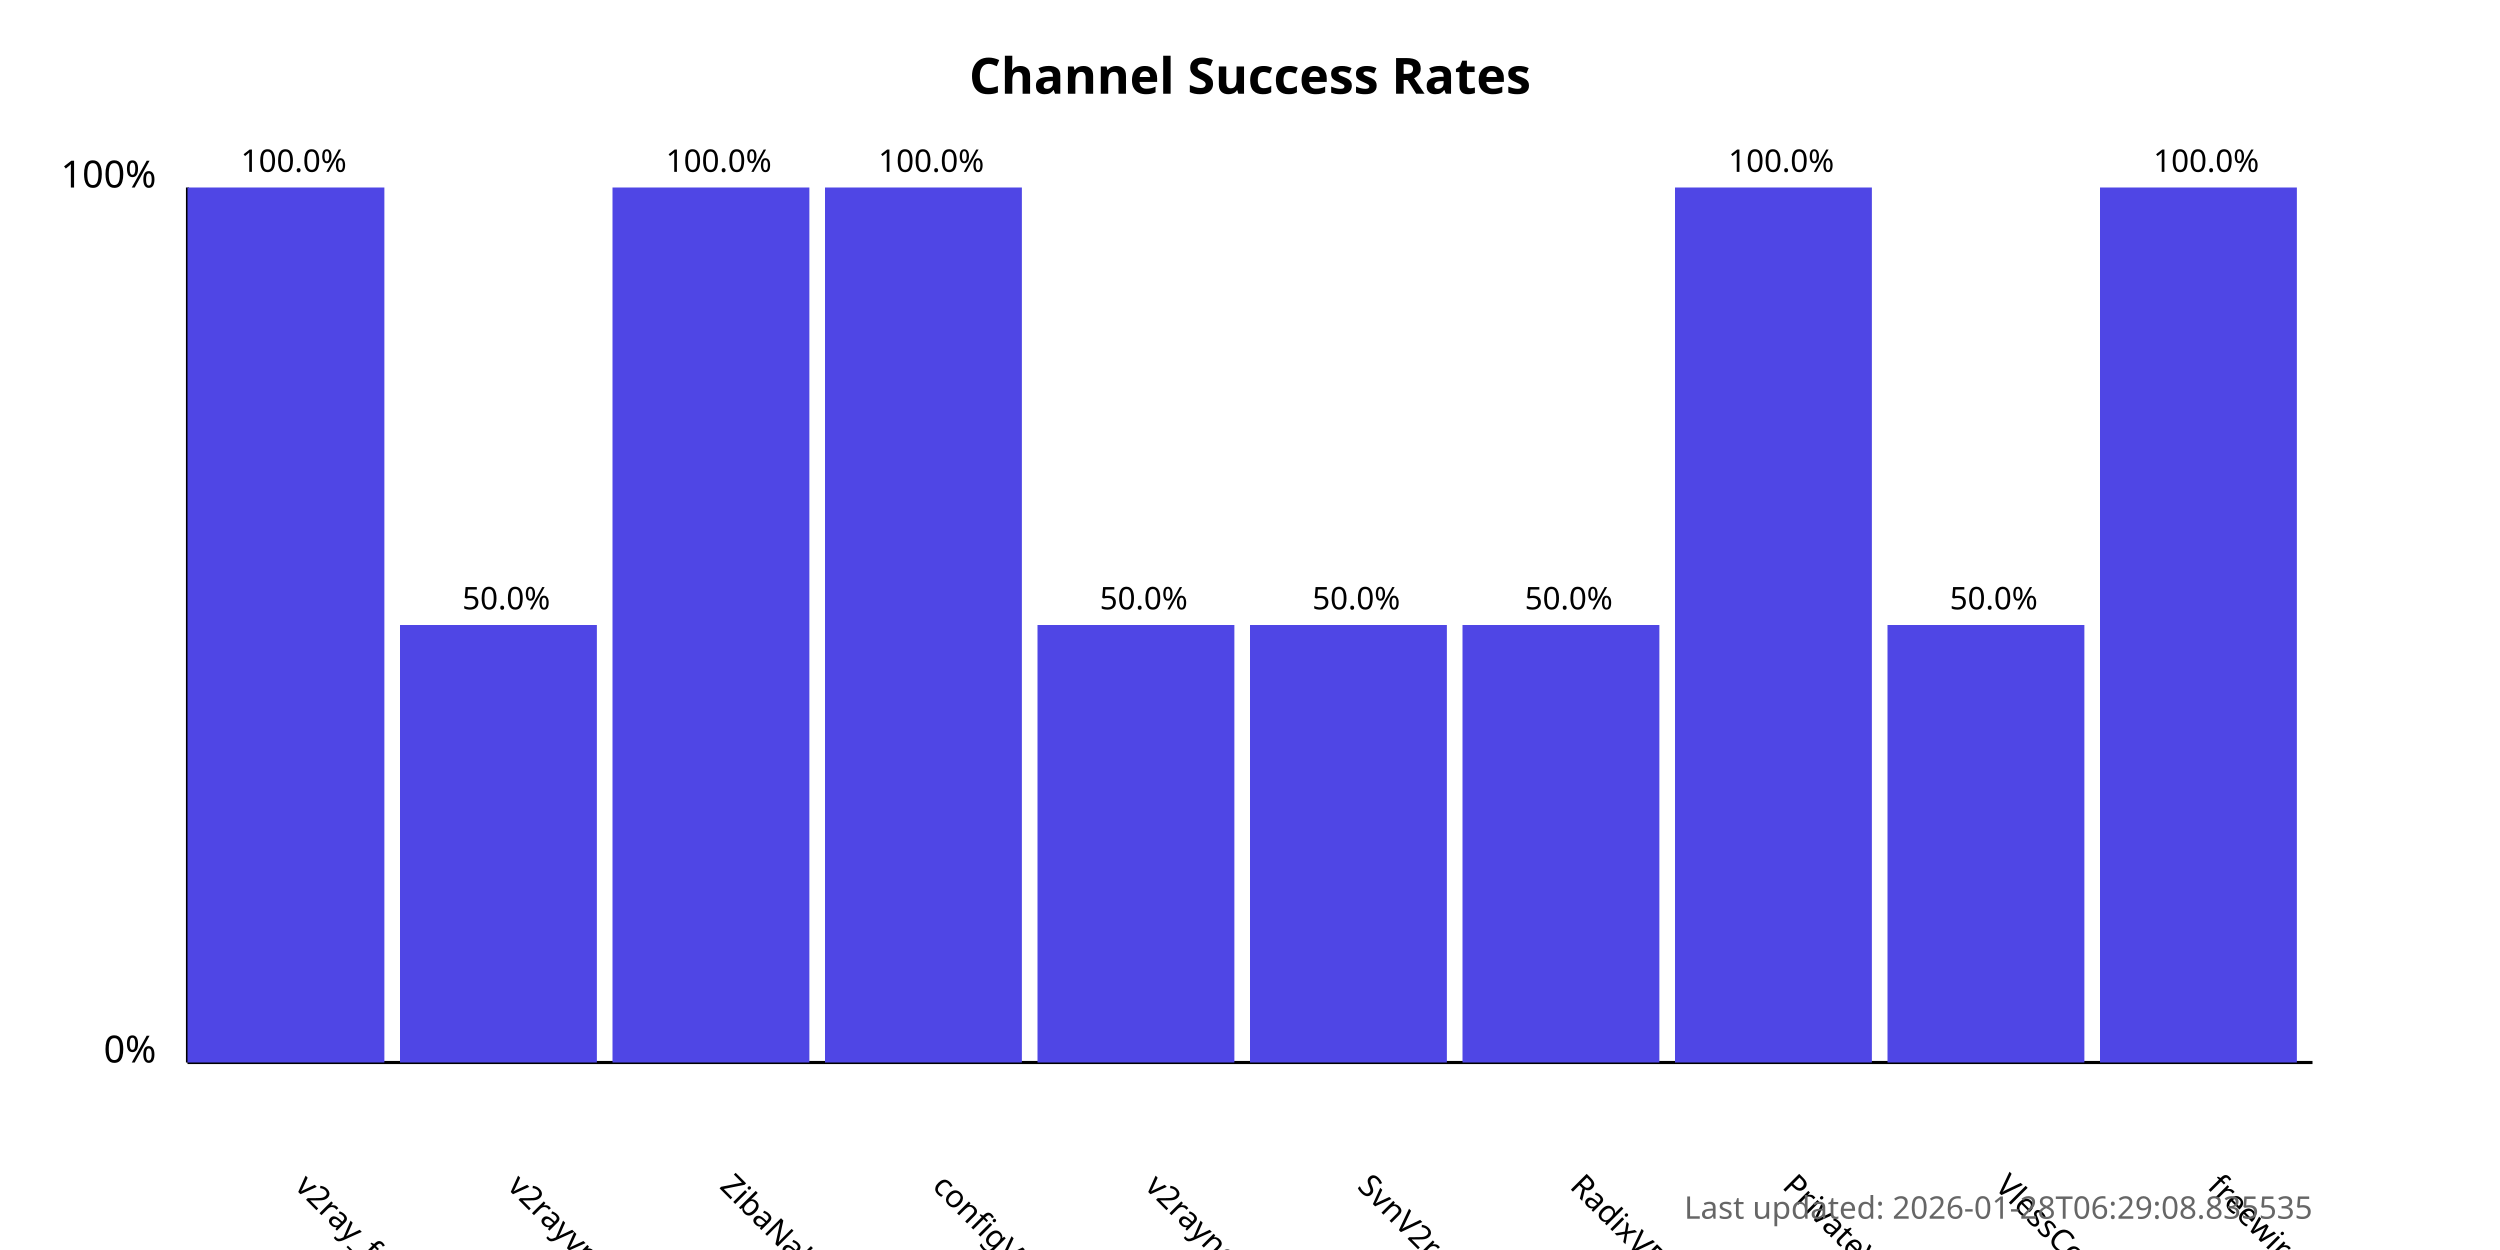
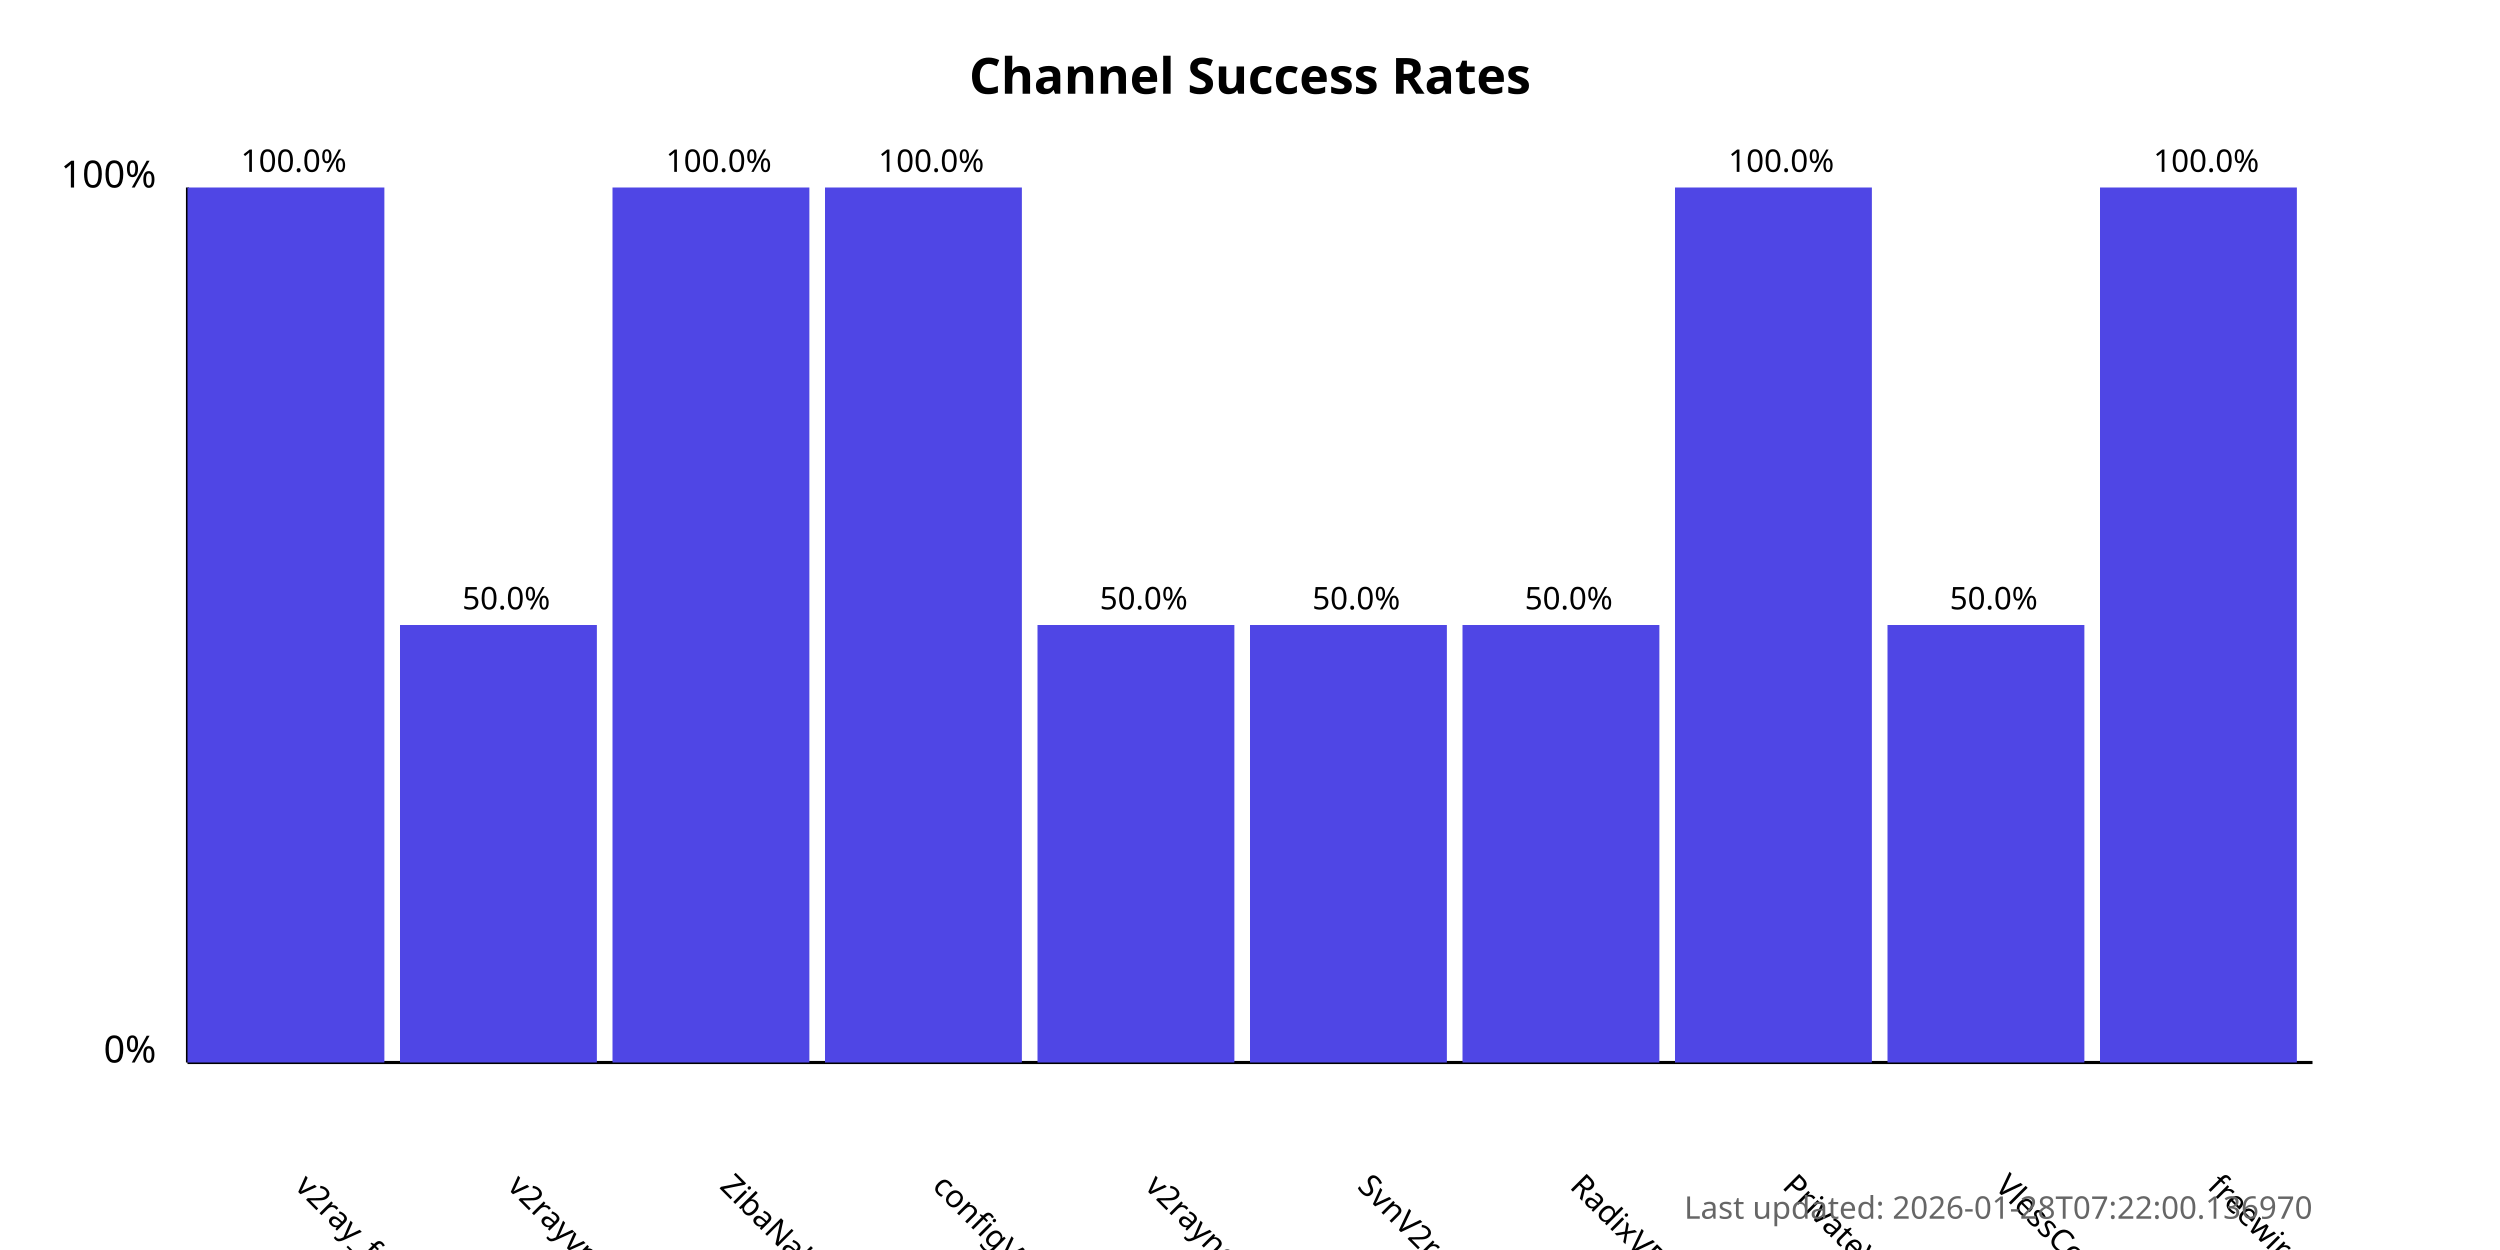
<svg xmlns="http://www.w3.org/2000/svg" width="800" height="400">
  <style>
            .chart-title { font: bold 16px sans-serif; }
            .axis-label { font: 12px sans-serif; }
            .tick-label { font: 10px sans-serif; }
            .bar { fill: #4f46e5; }
            .bar:hover { fill: #6366f1; }
            .timestamp { font: 10px sans-serif; fill: #666; }
        </style>
  <text x="400.0" y="30" text-anchor="middle" class="chart-title">
            Channel Success Rates
        </text>
  <line x1="60" y1="340" x2="60" y2="60" stroke="black" stroke-width="1" />
  <line x1="60" y1="340" x2="740" y2="340" stroke="black" stroke-width="1" />
  <text x="50" y="340" text-anchor="end" class="axis-label">0%</text>
  <text x="50" y="60" text-anchor="end" class="axis-label">100%</text>
  <g>
    <rect x="60" y="60.0" width="63.0" height="280.0" class="bar" />
    <text x="94.0" y="380" transform="rotate(45, 94.0, 380)" text-anchor="start" class="tick-label">
                v2ray_free_conf
            </text>
    <text x="94.0" y="55.0" text-anchor="middle" class="tick-label">
                100.0%
            </text>
  </g>
  <g>
    <rect x="128.0" y="200.0" width="63.0" height="140.0" class="bar" />
    <text x="162.0" y="380" transform="rotate(45, 162.0, 380)" text-anchor="start" class="tick-label">
                v2rayvpno
            </text>
    <text x="162.0" y="195.0" text-anchor="middle" class="tick-label">
                50.0%
            </text>
  </g>
  <g>
    <rect x="196.0" y="60.0" width="63.0" height="280.0" class="bar" />
    <text x="230.0" y="380" transform="rotate(45, 230.0, 380)" text-anchor="start" class="tick-label">
                ZibaNabz
            </text>
    <text x="230.0" y="55.0" text-anchor="middle" class="tick-label">
                100.0%
            </text>
  </g>
  <g>
    <rect x="264.0" y="60.0" width="63.0" height="280.0" class="bar" />
    <text x="298.0" y="380" transform="rotate(45, 298.0, 380)" text-anchor="start" class="tick-label">
                configV2rayForFree
            </text>
    <text x="298.0" y="55.0" text-anchor="middle" class="tick-label">
                100.0%
            </text>
  </g>
  <g>
    <rect x="332.0" y="200.0" width="63.0" height="140.0" class="bar" />
    <text x="366.0" y="380" transform="rotate(45, 366.0, 380)" text-anchor="start" class="tick-label">
                v2rayngvpn
            </text>
    <text x="366.0" y="195.0" text-anchor="middle" class="tick-label">
                50.0%
            </text>
  </g>
  <g>
    <rect x="400.0" y="200.0" width="63.0" height="140.0" class="bar" />
    <text x="434.0" y="380" transform="rotate(45, 434.0, 380)" text-anchor="start" class="tick-label">
                SvnV2ray
            </text>
    <text x="434.0" y="195.0" text-anchor="middle" class="tick-label">
                50.0%
            </text>
  </g>
  <g>
    <rect x="468.0" y="200.0" width="63.0" height="140.0" class="bar" />
    <text x="502.0" y="380" transform="rotate(45, 502.0, 380)" text-anchor="start" class="tick-label">
                RadixVPN
            </text>
    <text x="502.0" y="195.0" text-anchor="middle" class="tick-label">
                50.0%
            </text>
  </g>
  <g>
    <rect x="536.0" y="60.0" width="63.0" height="280.0" class="bar" />
    <text x="570.0" y="380" transform="rotate(45, 570.0, 380)" text-anchor="start" class="tick-label">
                PrivateVPNs
            </text>
    <text x="570.0" y="55.0" text-anchor="middle" class="tick-label">
                100.0%
            </text>
  </g>
  <g>
    <rect x="604.0" y="200.0" width="63.0" height="140.0" class="bar" />
    <text x="638.0" y="380" transform="rotate(45, 638.0, 380)" text-anchor="start" class="tick-label">
                VlessConfig
            </text>
    <text x="638.0" y="195.0" text-anchor="middle" class="tick-label">
                50.0%
            </text>
  </g>
  <g>
    <rect x="672.0" y="60.0" width="63.0" height="280.0" class="bar" />
    <text x="706.0" y="380" transform="rotate(45, 706.0, 380)" text-anchor="start" class="tick-label">
                freewireguard
            </text>
    <text x="706.0" y="55.0" text-anchor="middle" class="tick-label">
                100.0%
            </text>
  </g>
  <text x="740" y="390" text-anchor="end" class="timestamp">
-             Last updated: 2026-01-28T06:29:08.835535
+             Last updated: 2026-01-28T07:22:00.136970
        </text>
</svg>
